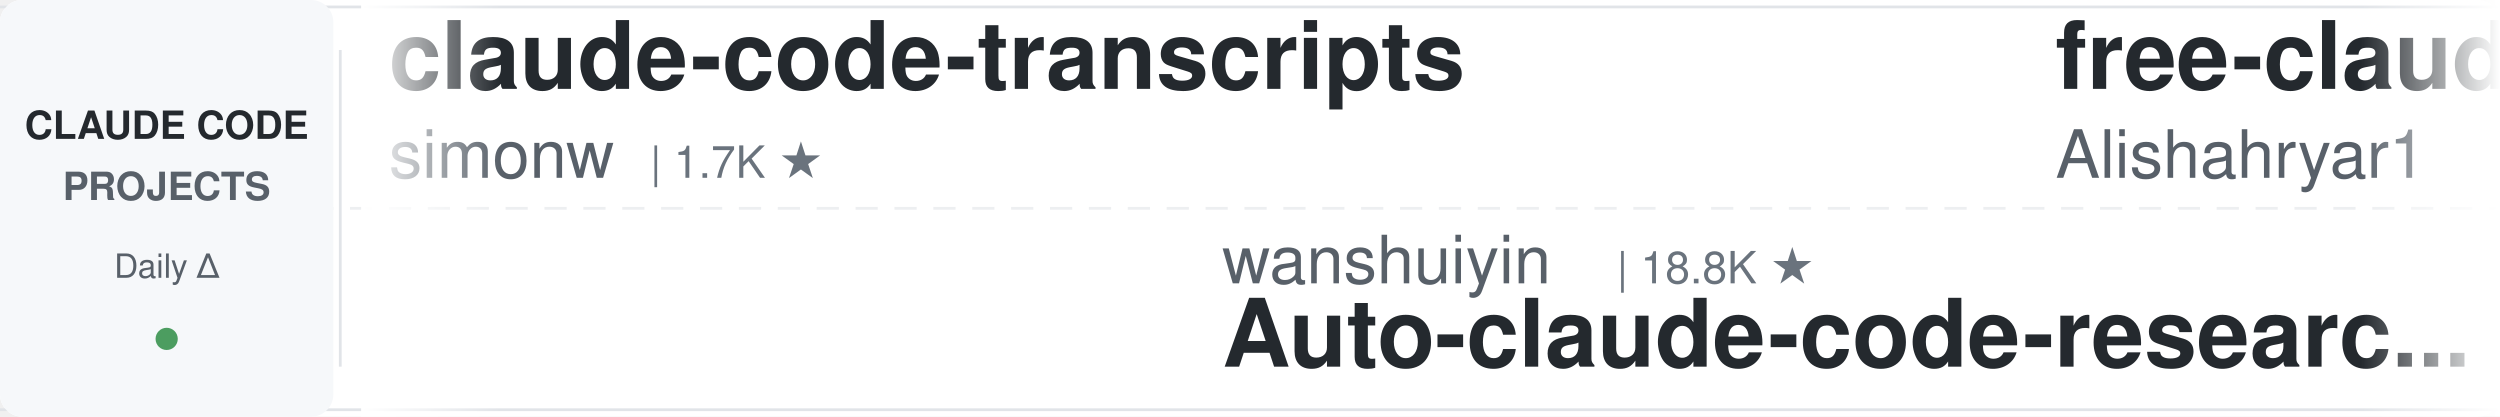
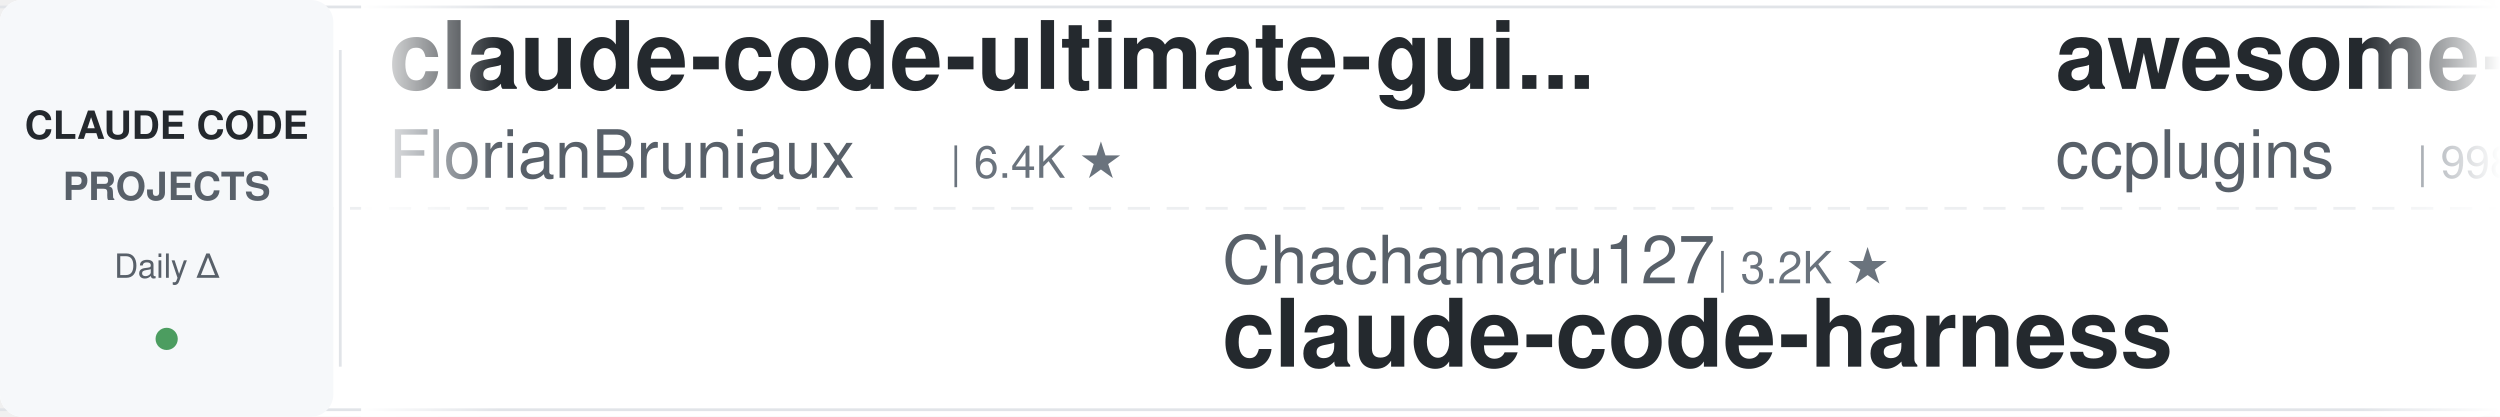
<svg xmlns="http://www.w3.org/2000/svg" width="900" height="150">
  <defs>
    <linearGradient id="leftFade" x1="0%" y1="0%" x2="100%" y2="0%">
      <stop offset="0%" style="stop-color:#ffffff;stop-opacity:1" />
      <stop offset="100%" style="stop-color:#ffffff;stop-opacity:0" />
    </linearGradient>
    <linearGradient id="rightFade" x1="0%" y1="0%" x2="100%" y2="0%">
      <stop offset="0%" style="stop-color:#ffffff;stop-opacity:0" />
      <stop offset="100%" style="stop-color:#ffffff;stop-opacity:1" />
    </linearGradient>
  </defs>
  <rect width="900" height="150" fill="#ffffff" rx="8" />
  <rect x="0" y="2" width="900" height="1" fill="#e1e4e8" />
  <rect x="0" y="147" width="900" height="1" fill="#e1e4e8" />
  <line x1="0" y1="75" x2="900" y2="75" stroke="#e1e4e8" stroke-width="1" stroke-dasharray="8 6" opacity="0.6" />
  <rect x="0" y="0" width="120" height="150" fill="#f6f8fa" rx="8" />
  <text x="60" y="50" font-family="-apple-system, BlinkMacSystemFont, 'Segoe UI', Helvetica, Arial, sans-serif" font-size="14" font-weight="600" fill="#24292e" text-anchor="middle">CLAUDE CODE</text>
  <text x="60" y="72" font-family="-apple-system, BlinkMacSystemFont, 'Segoe UI', Helvetica, Arial, sans-serif" font-size="14" font-weight="600" fill="#586069" text-anchor="middle">PROJECTS</text>
  <text x="60" y="100" font-family="-apple-system, BlinkMacSystemFont, 'Segoe UI', Helvetica, Arial, sans-serif" font-size="12" font-weight="500" fill="#586069" text-anchor="middle">Daily Δ</text>
  <circle cx="60" cy="122" r="4" fill="#22863a" opacity="0.8" />
  <rect x="122" y="18" width="1" height="114" fill="#e1e4e8" />
  <clipPath id="tickerClip">
    <rect x="130" y="0" width="770" height="150" />
  </clipPath>
  <g clip-path="url(#tickerClip)">
    <g id="tickerItems">
      <animateTransform attributeName="transform" attributeType="XML" type="translate" from="0 0" to="-3000 0" dur="54s" repeatCount="indefinite" />
      <g transform="translate(0, 0)">
-         <text x="140" y="32" font-family="-apple-system, BlinkMacSystemFont, 'Segoe UI', Helvetica, Arial, sans-serif" font-size="34" font-weight="600" fill="#24292e">claude-code-transcripts</text>
-         <text x="140" y="64" font-family="-apple-system, BlinkMacSystemFont, 'Segoe UI', Helvetica, Arial, sans-serif" font-size="24" font-weight="400" fill="#586069">simonw</text>
-         <text x="234" y="64" font-family="-apple-system, BlinkMacSystemFont, 'Segoe UI', Helvetica, Arial, sans-serif" font-size="16" font-weight="500" fill="#6a737d">| 1.7K ★</text>
+         <text x="140" y="32" font-family="-apple-system, BlinkMacSystemFont, 'Segoe UI', Helvetica, Arial, sans-serif" font-size="34" font-weight="600" fill="#24292e">claude-code-ultimate-gui...</text>
+         <text x="140" y="64" font-family="-apple-system, BlinkMacSystemFont, 'Segoe UI', Helvetica, Arial, sans-serif" font-size="24" font-weight="400" fill="#586069">FlorianBruniaux</text>
+         <text x="342" y="64" font-family="-apple-system, BlinkMacSystemFont, 'Segoe UI', Helvetica, Arial, sans-serif" font-size="16" font-weight="500" fill="#6a737d">| 6.4K ★</text>
      </g>
      <g transform="translate(300, 0)">
-         <text x="140" y="102" font-family="-apple-system, BlinkMacSystemFont, 'Segoe UI', Helvetica, Arial, sans-serif" font-size="24" font-weight="400" fill="#586069">wanshuiyin</text>
-         <text x="282" y="102" font-family="-apple-system, BlinkMacSystemFont, 'Segoe UI', Helvetica, Arial, sans-serif" font-size="16" font-weight="500" fill="#6a737d">| 18.8K ★</text>
-         <text x="140" y="132" font-family="-apple-system, BlinkMacSystemFont, 'Segoe UI', Helvetica, Arial, sans-serif" font-size="34" font-weight="600" fill="#24292e">Auto-claude-code-researc...</text>
+         <text x="140" y="102" font-family="-apple-system, BlinkMacSystemFont, 'Segoe UI', Helvetica, Arial, sans-serif" font-size="24" font-weight="400" fill="#586069">Chachamaru127</text>
+         <text x="318" y="102" font-family="-apple-system, BlinkMacSystemFont, 'Segoe UI', Helvetica, Arial, sans-serif" font-size="16" font-weight="500" fill="#6a737d">| 3.2K ★</text>
+         <text x="140" y="132" font-family="-apple-system, BlinkMacSystemFont, 'Segoe UI', Helvetica, Arial, sans-serif" font-size="34" font-weight="600" fill="#24292e">claude-code-harness</text>
      </g>
      <g transform="translate(600, 0)">
-         <text x="140" y="32" font-family="-apple-system, BlinkMacSystemFont, 'Segoe UI', Helvetica, Arial, sans-serif" font-size="34" font-weight="600" fill="#24292e">free-claude-code</text>
-         <text x="140" y="64" font-family="-apple-system, BlinkMacSystemFont, 'Segoe UI', Helvetica, Arial, sans-serif" font-size="24" font-weight="400" fill="#586069">Alishahryar1</text>
-         <text x="306" y="64" font-family="-apple-system, BlinkMacSystemFont, 'Segoe UI', Helvetica, Arial, sans-serif" font-size="16" font-weight="500" fill="#6a737d">| 67.1K ★</text>
+         <text x="140" y="32" font-family="-apple-system, BlinkMacSystemFont, 'Segoe UI', Helvetica, Arial, sans-serif" font-size="34" font-weight="600" fill="#24292e">awesome-claude-code-plug...</text>
+         <text x="140" y="64" font-family="-apple-system, BlinkMacSystemFont, 'Segoe UI', Helvetica, Arial, sans-serif" font-size="24" font-weight="400" fill="#586069">ccplugins</text>
+         <text x="270" y="64" font-family="-apple-system, BlinkMacSystemFont, 'Segoe UI', Helvetica, Arial, sans-serif" font-size="16" font-weight="500" fill="#6a737d">| 998 ★</text>
      </g>
      <g transform="translate(900, 0)">
-         <text x="140" y="102" font-family="-apple-system, BlinkMacSystemFont, 'Segoe UI', Helvetica, Arial, sans-serif" font-size="24" font-weight="400" fill="#586069">Donchitos</text>
-         <text x="270" y="102" font-family="-apple-system, BlinkMacSystemFont, 'Segoe UI', Helvetica, Arial, sans-serif" font-size="16" font-weight="500" fill="#6a737d">| 36.4K ★</text>
-         <text x="140" y="132" font-family="-apple-system, BlinkMacSystemFont, 'Segoe UI', Helvetica, Arial, sans-serif" font-size="34" font-weight="600" fill="#24292e">Claude-Code-Game-Studios</text>
+         <text x="140" y="102" font-family="-apple-system, BlinkMacSystemFont, 'Segoe UI', Helvetica, Arial, sans-serif" font-size="24" font-weight="400" fill="#586069">mrpaidsocial</text>
+         <text x="306" y="102" font-family="-apple-system, BlinkMacSystemFont, 'Segoe UI', Helvetica, Arial, sans-serif" font-size="16" font-weight="500" fill="#6a737d">| 1.7K ★</text>
+         <text x="140" y="132" font-family="-apple-system, BlinkMacSystemFont, 'Segoe UI', Helvetica, Arial, sans-serif" font-size="34" font-weight="600" fill="#24292e">arcads-claude-code-mrpai...</text>
      </g>
      <g transform="translate(1200, 0)">
-         <text x="140" y="32" font-family="-apple-system, BlinkMacSystemFont, 'Segoe UI', Helvetica, Arial, sans-serif" font-size="34" font-weight="600" fill="#24292e">claude-code-source-build</text>
-         <text x="140" y="64" font-family="-apple-system, BlinkMacSystemFont, 'Segoe UI', Helvetica, Arial, sans-serif" font-size="24" font-weight="400" fill="#586069">andrew-kramer-inno</text>
-         <text x="378" y="64" font-family="-apple-system, BlinkMacSystemFont, 'Segoe UI', Helvetica, Arial, sans-serif" font-size="16" font-weight="500" fill="#6a737d">| 595 ★</text>
+         <text x="140" y="32" font-family="-apple-system, BlinkMacSystemFont, 'Segoe UI', Helvetica, Arial, sans-serif" font-size="34" font-weight="600" fill="#24292e">claude-code-tudou</text>
+         <text x="140" y="64" font-family="-apple-system, BlinkMacSystemFont, 'Segoe UI', Helvetica, Arial, sans-serif" font-size="24" font-weight="400" fill="#586069">AICoderTudou</text>
+         <text x="306" y="64" font-family="-apple-system, BlinkMacSystemFont, 'Segoe UI', Helvetica, Arial, sans-serif" font-size="16" font-weight="500" fill="#6a737d">| 493 ★</text>
      </g>
      <g transform="translate(1500, 0)">
-         <text x="140" y="102" font-family="-apple-system, BlinkMacSystemFont, 'Segoe UI', Helvetica, Arial, sans-serif" font-size="24" font-weight="400" fill="#586069">disler</text>
-         <text x="234" y="102" font-family="-apple-system, BlinkMacSystemFont, 'Segoe UI', Helvetica, Arial, sans-serif" font-size="16" font-weight="500" fill="#6a737d">| 1.7K ★</text>
-         <text x="140" y="132" font-family="-apple-system, BlinkMacSystemFont, 'Segoe UI', Helvetica, Arial, sans-serif" font-size="34" font-weight="600" fill="#24292e">pi-vs-claude-code</text>
+         <text x="140" y="102" font-family="-apple-system, BlinkMacSystemFont, 'Segoe UI', Helvetica, Arial, sans-serif" font-size="24" font-weight="400" fill="#586069">anthropics</text>
+         <text x="282" y="102" font-family="-apple-system, BlinkMacSystemFont, 'Segoe UI', Helvetica, Arial, sans-serif" font-size="16" font-weight="500" fill="#6a737d">| 1.0K ★</text>
+         <text x="140" y="132" font-family="-apple-system, BlinkMacSystemFont, 'Segoe UI', Helvetica, Arial, sans-serif" font-size="34" font-weight="600" fill="#24292e">claude-code-base-action</text>
      </g>
      <g transform="translate(1800, 0)">
-         <text x="140" y="32" font-family="-apple-system, BlinkMacSystemFont, 'Segoe UI', Helvetica, Arial, sans-serif" font-size="34" font-weight="600" fill="#24292e">claude-code-tips</text>
-         <text x="140" y="64" font-family="-apple-system, BlinkMacSystemFont, 'Segoe UI', Helvetica, Arial, sans-serif" font-size="24" font-weight="400" fill="#586069">ykdojo</text>
-         <text x="234" y="64" font-family="-apple-system, BlinkMacSystemFont, 'Segoe UI', Helvetica, Arial, sans-serif" font-size="16" font-weight="500" fill="#6a737d">| 10.3K ★</text>
+         <text x="140" y="32" font-family="-apple-system, BlinkMacSystemFont, 'Segoe UI', Helvetica, Arial, sans-serif" font-size="34" font-weight="600" fill="#24292e">claude-code-guide</text>
+         <text x="140" y="64" font-family="-apple-system, BlinkMacSystemFont, 'Segoe UI', Helvetica, Arial, sans-serif" font-size="24" font-weight="400" fill="#586069">Cranot</text>
+         <text x="234" y="64" font-family="-apple-system, BlinkMacSystemFont, 'Segoe UI', Helvetica, Arial, sans-serif" font-size="16" font-weight="500" fill="#6a737d">| 2.9K ★</text>
      </g>
      <g transform="translate(2100, 0)">
-         <text x="140" y="102" font-family="-apple-system, BlinkMacSystemFont, 'Segoe UI', Helvetica, Arial, sans-serif" font-size="24" font-weight="400" fill="#586069">ding113</text>
-         <text x="246" y="102" font-family="-apple-system, BlinkMacSystemFont, 'Segoe UI', Helvetica, Arial, sans-serif" font-size="16" font-weight="500" fill="#6a737d">| 3.4K ★</text>
-         <text x="140" y="132" font-family="-apple-system, BlinkMacSystemFont, 'Segoe UI', Helvetica, Arial, sans-serif" font-size="34" font-weight="600" fill="#24292e">claude-code-hub</text>
+         <text x="140" y="102" font-family="-apple-system, BlinkMacSystemFont, 'Segoe UI', Helvetica, Arial, sans-serif" font-size="24" font-weight="400" fill="#586069">Alishahryar1</text>
+         <text x="306" y="102" font-family="-apple-system, BlinkMacSystemFont, 'Segoe UI', Helvetica, Arial, sans-serif" font-size="16" font-weight="500" fill="#6a737d">| 67.2K ★</text>
+         <text x="140" y="132" font-family="-apple-system, BlinkMacSystemFont, 'Segoe UI', Helvetica, Arial, sans-serif" font-size="34" font-weight="600" fill="#24292e">free-claude-code</text>
      </g>
      <g transform="translate(2400, 0)">
-         <text x="140" y="32" font-family="-apple-system, BlinkMacSystemFont, 'Segoe UI', Helvetica, Arial, sans-serif" font-size="34" font-weight="600" fill="#24292e">claude-code-book</text>
-         <text x="140" y="64" font-family="-apple-system, BlinkMacSystemFont, 'Segoe UI', Helvetica, Arial, sans-serif" font-size="24" font-weight="400" fill="#586069">lintsinghua</text>
-         <text x="294" y="64" font-family="-apple-system, BlinkMacSystemFont, 'Segoe UI', Helvetica, Arial, sans-serif" font-size="16" font-weight="500" fill="#6a737d">| 4.4K ★</text>
+         <text x="140" y="32" font-family="-apple-system, BlinkMacSystemFont, 'Segoe UI', Helvetica, Arial, sans-serif" font-size="34" font-weight="600" fill="#24292e">Open-ClaudeCode</text>
+         <text x="140" y="64" font-family="-apple-system, BlinkMacSystemFont, 'Segoe UI', Helvetica, Arial, sans-serif" font-size="24" font-weight="400" fill="#586069">LING71671</text>
+         <text x="270" y="64" font-family="-apple-system, BlinkMacSystemFont, 'Segoe UI', Helvetica, Arial, sans-serif" font-size="16" font-weight="500" fill="#6a737d">| 979 ★</text>
      </g>
      <g transform="translate(2700, 0)">
-         <text x="140" y="102" font-family="-apple-system, BlinkMacSystemFont, 'Segoe UI', Helvetica, Arial, sans-serif" font-size="24" font-weight="400" fill="#586069">Cranot</text>
-         <text x="234" y="102" font-family="-apple-system, BlinkMacSystemFont, 'Segoe UI', Helvetica, Arial, sans-serif" font-size="16" font-weight="500" fill="#6a737d">| 2.9K ★</text>
-         <text x="140" y="132" font-family="-apple-system, BlinkMacSystemFont, 'Segoe UI', Helvetica, Arial, sans-serif" font-size="34" font-weight="600" fill="#24292e">claude-code-guide</text>
+         <text x="140" y="102" font-family="-apple-system, BlinkMacSystemFont, 'Segoe UI', Helvetica, Arial, sans-serif" font-size="24" font-weight="400" fill="#586069">VILA-Lab</text>
+         <text x="258" y="102" font-family="-apple-system, BlinkMacSystemFont, 'Segoe UI', Helvetica, Arial, sans-serif" font-size="16" font-weight="500" fill="#6a737d">| 2.2K ★</text>
+         <text x="140" y="132" font-family="-apple-system, BlinkMacSystemFont, 'Segoe UI', Helvetica, Arial, sans-serif" font-size="34" font-weight="600" fill="#24292e">Dive-into-Claude-Code</text>
      </g>
      <g transform="translate(3000, 0)">
-         <text x="140" y="32" font-family="-apple-system, BlinkMacSystemFont, 'Segoe UI', Helvetica, Arial, sans-serif" font-size="34" font-weight="600" fill="#24292e">claude-code-transcripts</text>
-         <text x="140" y="64" font-family="-apple-system, BlinkMacSystemFont, 'Segoe UI', Helvetica, Arial, sans-serif" font-size="24" font-weight="400" fill="#586069">simonw</text>
-         <text x="234" y="64" font-family="-apple-system, BlinkMacSystemFont, 'Segoe UI', Helvetica, Arial, sans-serif" font-size="16" font-weight="500" fill="#6a737d">| 1.7K ★</text>
+         <text x="140" y="32" font-family="-apple-system, BlinkMacSystemFont, 'Segoe UI', Helvetica, Arial, sans-serif" font-size="34" font-weight="600" fill="#24292e">claude-code-ultimate-gui...</text>
+         <text x="140" y="64" font-family="-apple-system, BlinkMacSystemFont, 'Segoe UI', Helvetica, Arial, sans-serif" font-size="24" font-weight="400" fill="#586069">FlorianBruniaux</text>
+         <text x="342" y="64" font-family="-apple-system, BlinkMacSystemFont, 'Segoe UI', Helvetica, Arial, sans-serif" font-size="16" font-weight="500" fill="#6a737d">| 6.4K ★</text>
      </g>
      <g transform="translate(3300, 0)">
-         <text x="140" y="102" font-family="-apple-system, BlinkMacSystemFont, 'Segoe UI', Helvetica, Arial, sans-serif" font-size="24" font-weight="400" fill="#586069">wanshuiyin</text>
-         <text x="282" y="102" font-family="-apple-system, BlinkMacSystemFont, 'Segoe UI', Helvetica, Arial, sans-serif" font-size="16" font-weight="500" fill="#6a737d">| 18.8K ★</text>
-         <text x="140" y="132" font-family="-apple-system, BlinkMacSystemFont, 'Segoe UI', Helvetica, Arial, sans-serif" font-size="34" font-weight="600" fill="#24292e">Auto-claude-code-researc...</text>
+         <text x="140" y="102" font-family="-apple-system, BlinkMacSystemFont, 'Segoe UI', Helvetica, Arial, sans-serif" font-size="24" font-weight="400" fill="#586069">Chachamaru127</text>
+         <text x="318" y="102" font-family="-apple-system, BlinkMacSystemFont, 'Segoe UI', Helvetica, Arial, sans-serif" font-size="16" font-weight="500" fill="#6a737d">| 3.2K ★</text>
+         <text x="140" y="132" font-family="-apple-system, BlinkMacSystemFont, 'Segoe UI', Helvetica, Arial, sans-serif" font-size="34" font-weight="600" fill="#24292e">claude-code-harness</text>
      </g>
      <g transform="translate(3600, 0)">
-         <text x="140" y="32" font-family="-apple-system, BlinkMacSystemFont, 'Segoe UI', Helvetica, Arial, sans-serif" font-size="34" font-weight="600" fill="#24292e">free-claude-code</text>
-         <text x="140" y="64" font-family="-apple-system, BlinkMacSystemFont, 'Segoe UI', Helvetica, Arial, sans-serif" font-size="24" font-weight="400" fill="#586069">Alishahryar1</text>
-         <text x="306" y="64" font-family="-apple-system, BlinkMacSystemFont, 'Segoe UI', Helvetica, Arial, sans-serif" font-size="16" font-weight="500" fill="#6a737d">| 67.1K ★</text>
+         <text x="140" y="32" font-family="-apple-system, BlinkMacSystemFont, 'Segoe UI', Helvetica, Arial, sans-serif" font-size="34" font-weight="600" fill="#24292e">awesome-claude-code-plug...</text>
+         <text x="140" y="64" font-family="-apple-system, BlinkMacSystemFont, 'Segoe UI', Helvetica, Arial, sans-serif" font-size="24" font-weight="400" fill="#586069">ccplugins</text>
+         <text x="270" y="64" font-family="-apple-system, BlinkMacSystemFont, 'Segoe UI', Helvetica, Arial, sans-serif" font-size="16" font-weight="500" fill="#6a737d">| 998 ★</text>
      </g>
      <g transform="translate(3900, 0)">
-         <text x="140" y="102" font-family="-apple-system, BlinkMacSystemFont, 'Segoe UI', Helvetica, Arial, sans-serif" font-size="24" font-weight="400" fill="#586069">Donchitos</text>
-         <text x="270" y="102" font-family="-apple-system, BlinkMacSystemFont, 'Segoe UI', Helvetica, Arial, sans-serif" font-size="16" font-weight="500" fill="#6a737d">| 36.4K ★</text>
-         <text x="140" y="132" font-family="-apple-system, BlinkMacSystemFont, 'Segoe UI', Helvetica, Arial, sans-serif" font-size="34" font-weight="600" fill="#24292e">Claude-Code-Game-Studios</text>
+         <text x="140" y="102" font-family="-apple-system, BlinkMacSystemFont, 'Segoe UI', Helvetica, Arial, sans-serif" font-size="24" font-weight="400" fill="#586069">mrpaidsocial</text>
+         <text x="306" y="102" font-family="-apple-system, BlinkMacSystemFont, 'Segoe UI', Helvetica, Arial, sans-serif" font-size="16" font-weight="500" fill="#6a737d">| 1.7K ★</text>
+         <text x="140" y="132" font-family="-apple-system, BlinkMacSystemFont, 'Segoe UI', Helvetica, Arial, sans-serif" font-size="34" font-weight="600" fill="#24292e">arcads-claude-code-mrpai...</text>
      </g>
    </g>
  </g>
  <rect x="130" y="0" width="50" height="150" fill="url(#leftFade)" />
  <rect x="850" y="0" width="50" height="150" fill="url(#rightFade)" />
</svg>
